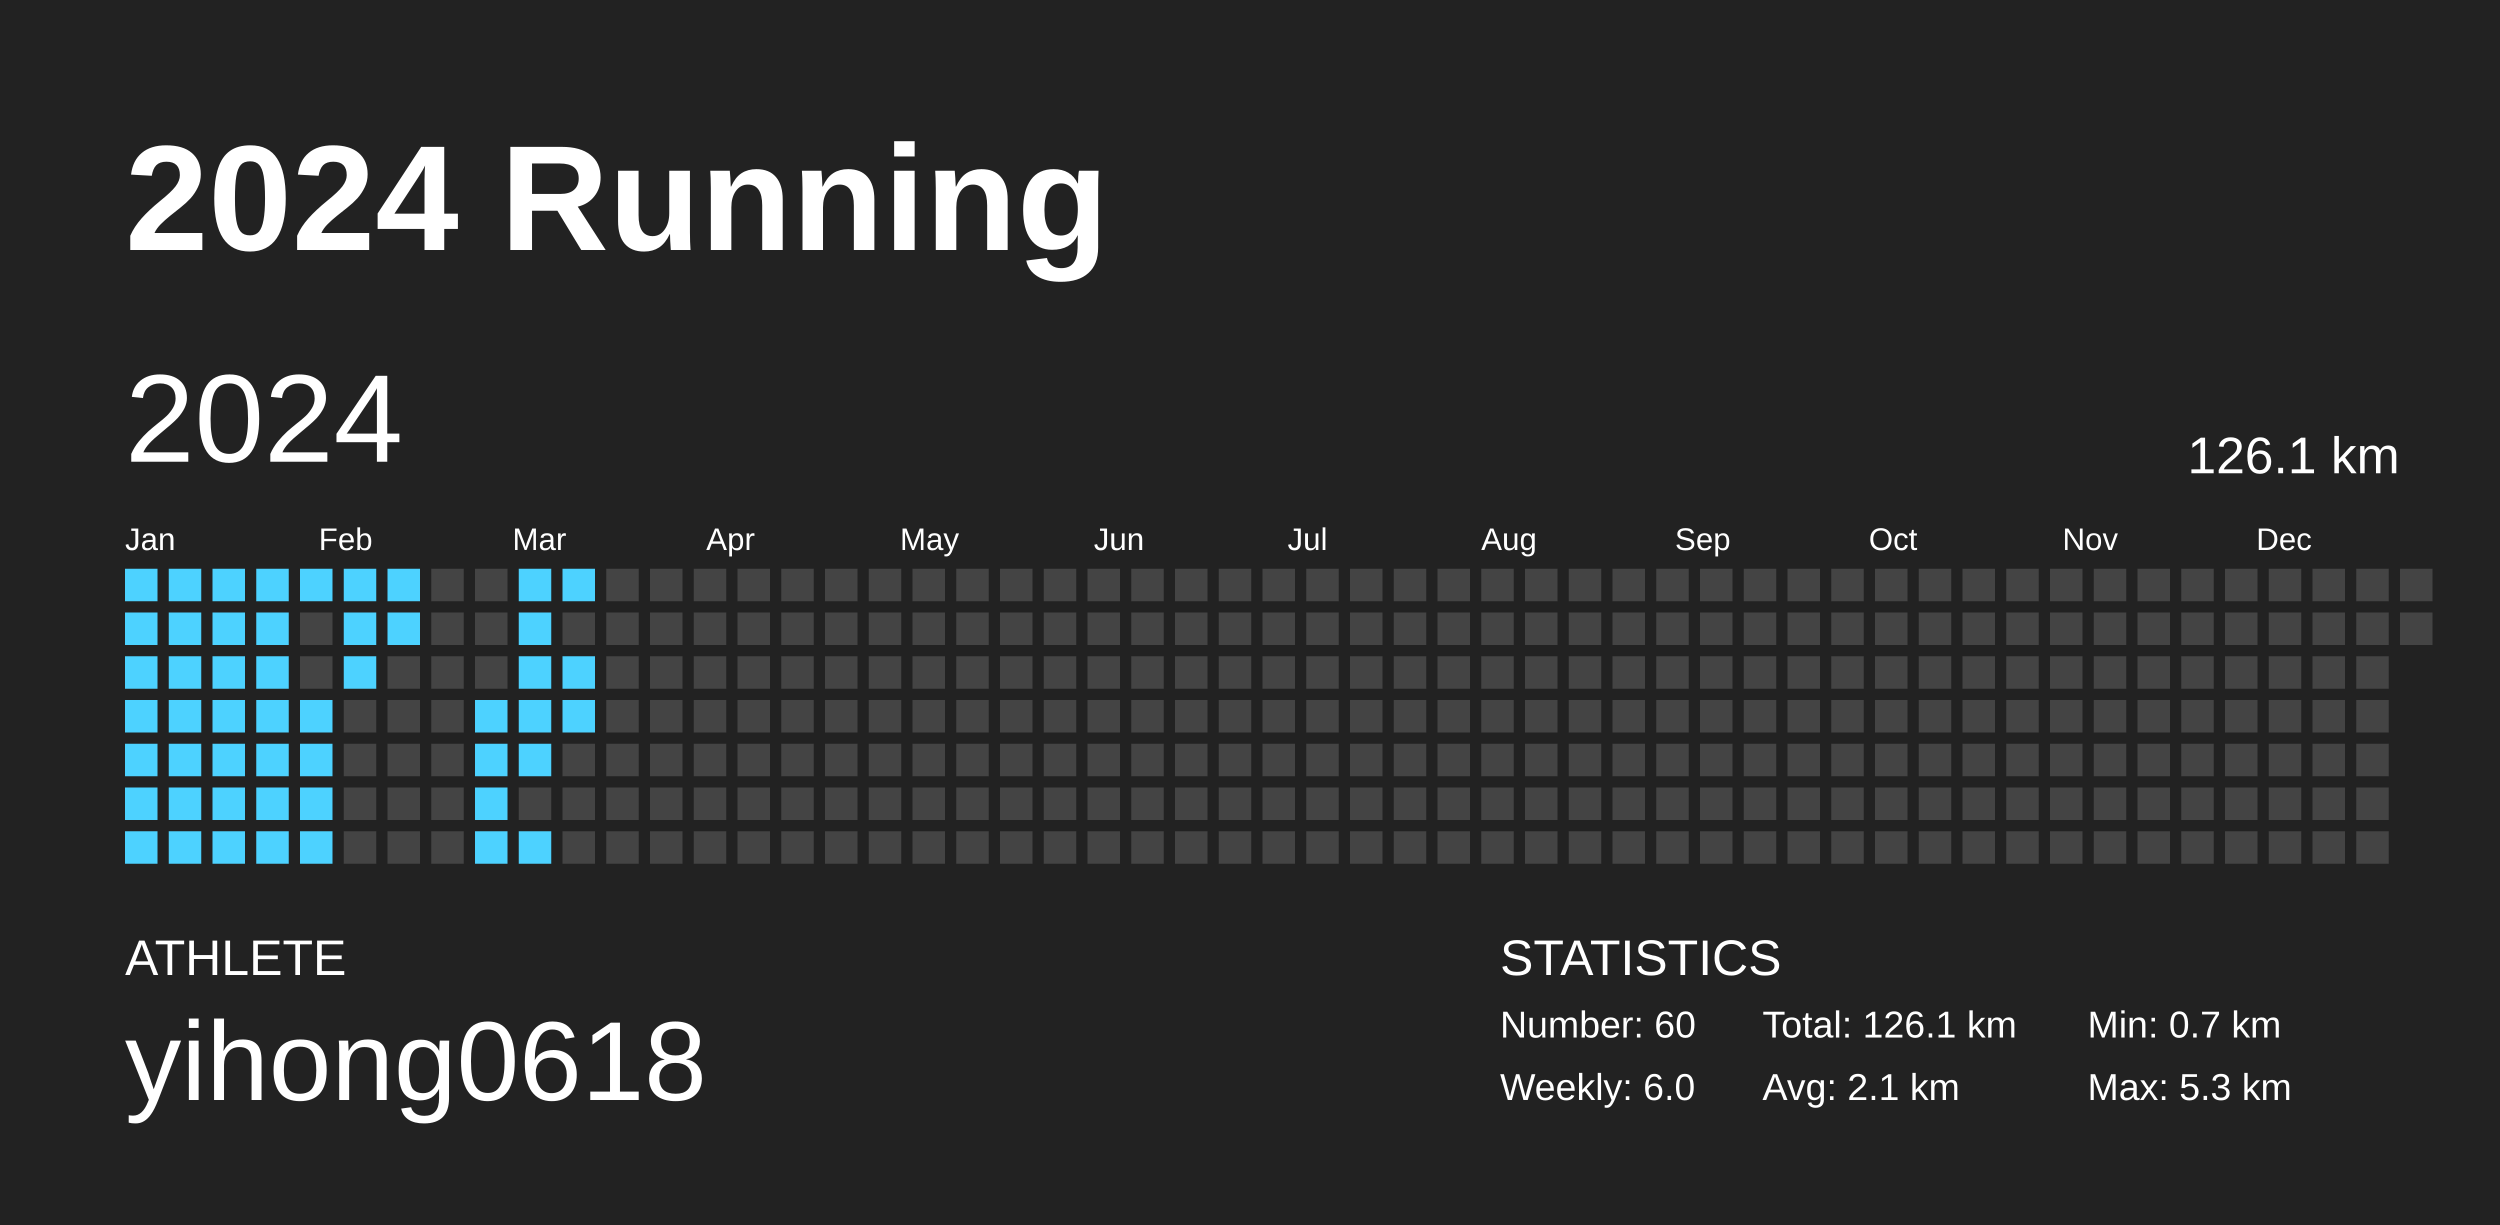
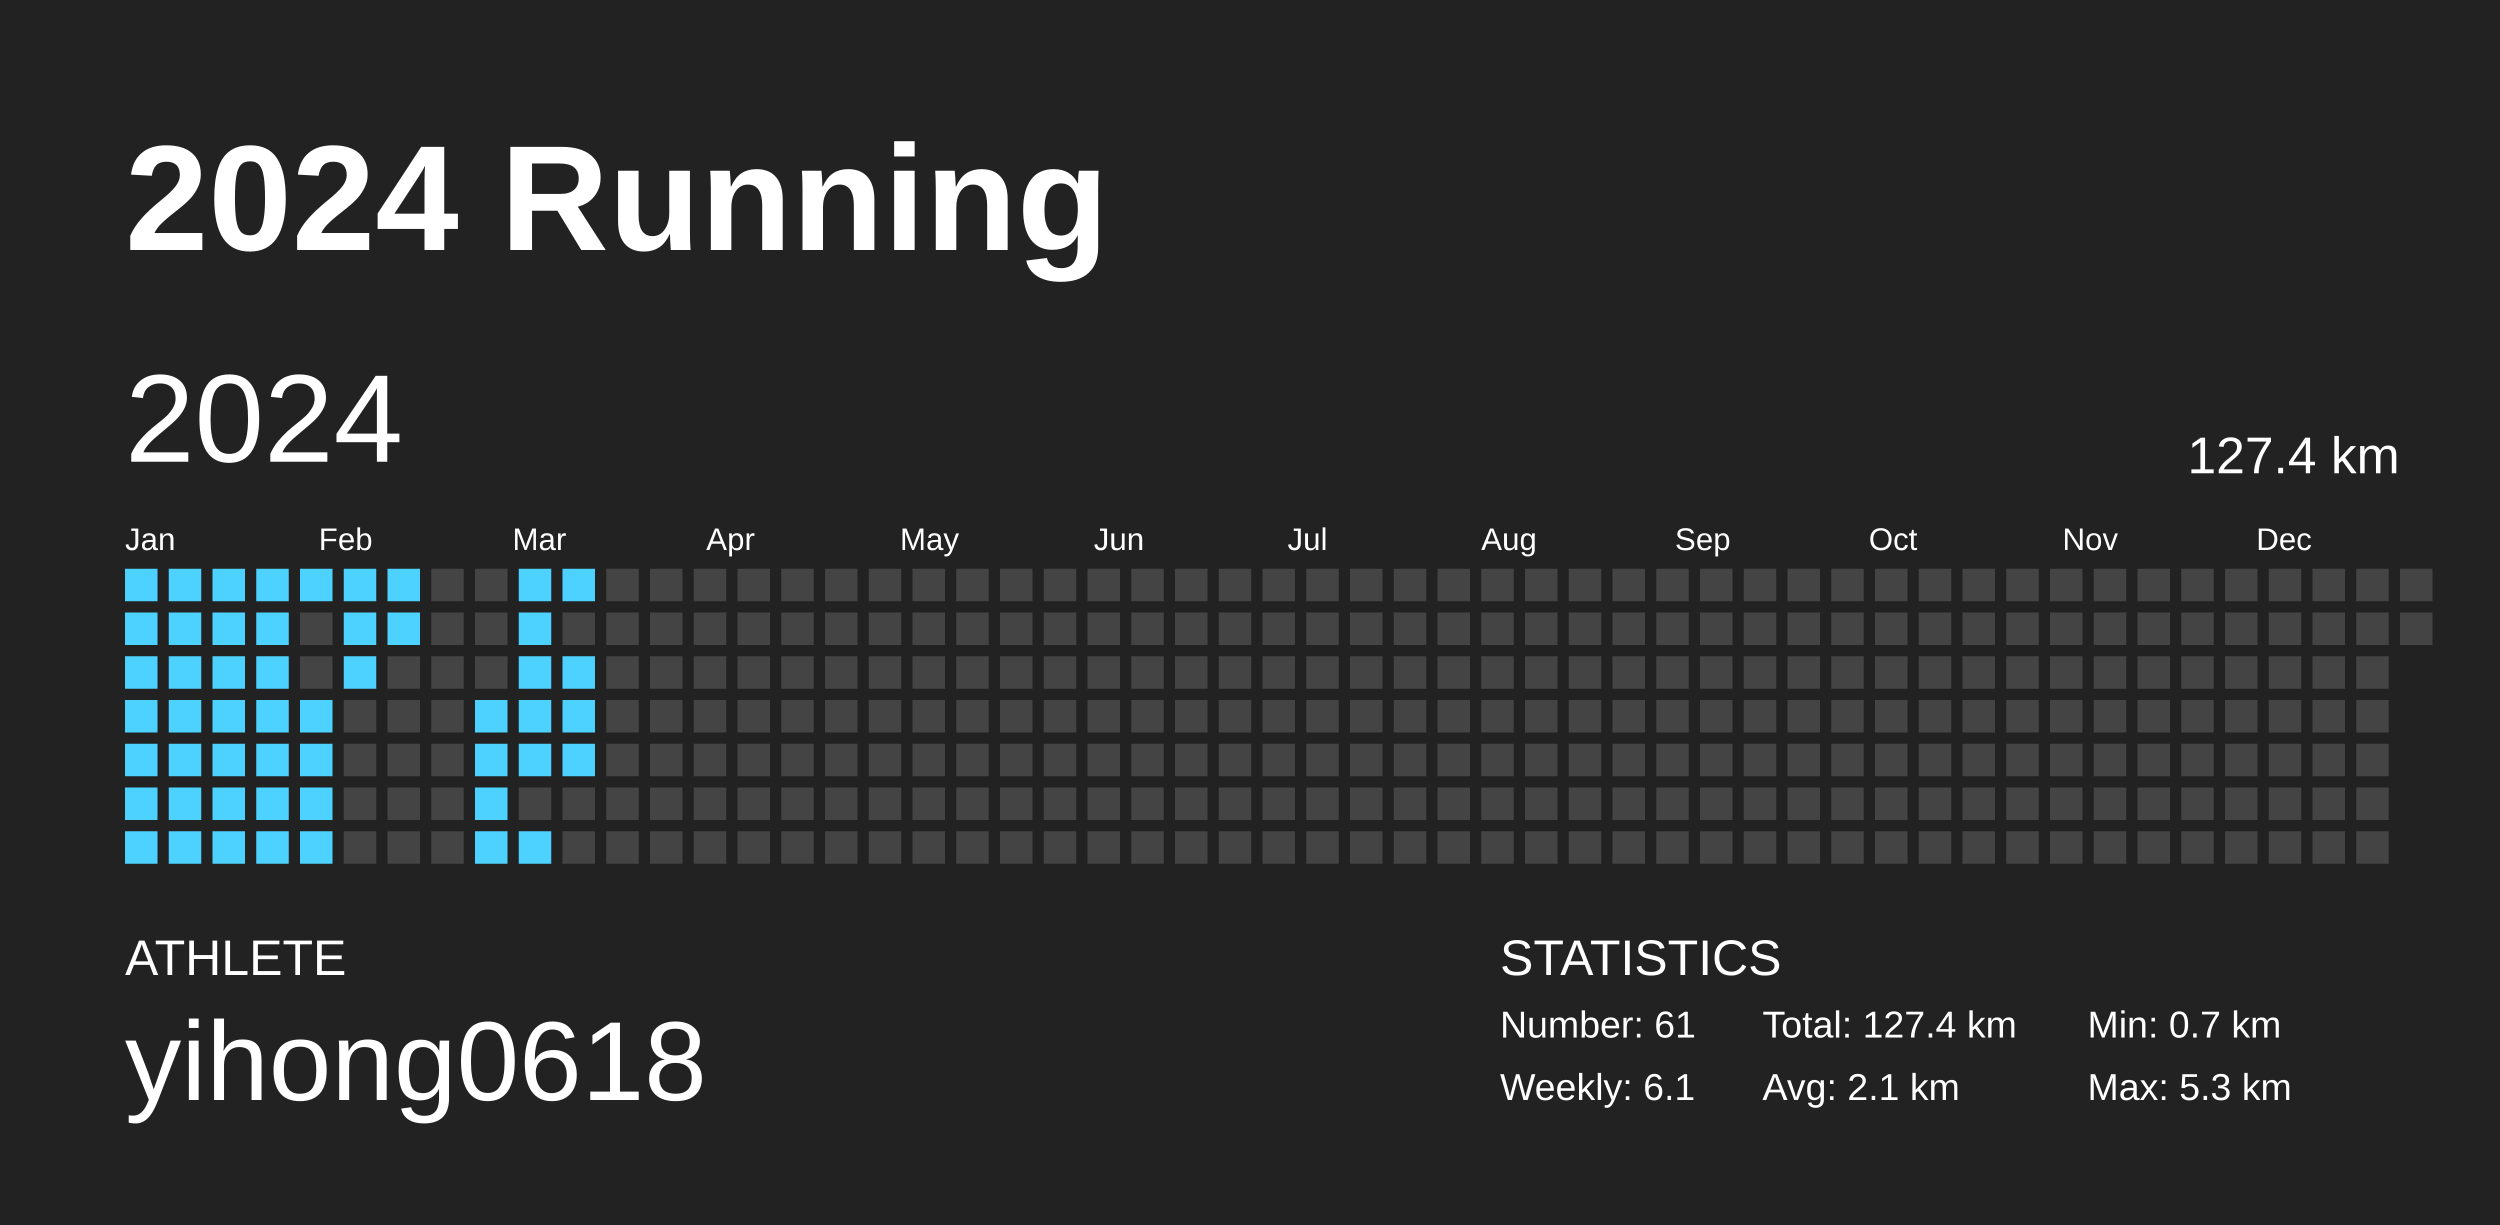
<svg xmlns="http://www.w3.org/2000/svg" baseProfile="full" height="98mm" version="1.1" viewBox="0,0,200,98" width="200mm">
  <defs />
  <rect fill="#222222" height="98" width="200" x="0" y="0" />
  <text fill="#FFFFFF" style="font-size:12px; font-family:Arial; font-weight:bold;" x="10" y="20">2024 Running</text>
  <text fill="#FFFFFF" style="font-size:4px; font-family:Arial" x="10" y="78">ATHLETE</text>
  <text fill="#FFFFFF" style="font-size:9px; font-family:Arial" x="10" y="88">yihong0618</text>
  <text fill="#FFFFFF" style="font-size:4px; font-family:Arial" x="120" y="78">STATISTICS</text>
-   <text fill="#FFFFFF" style="font-size:3px; font-family:Arial" x="120" y="83">Number: 60</text>
-   <text fill="#FFFFFF" style="font-size:3px; font-family:Arial" x="120" y="88">Weekly: 6.0</text>
-   <text fill="#FFFFFF" style="font-size:3px; font-family:Arial" x="141" y="83">Total: 126.1 km</text>
+   <text fill="#FFFFFF" style="font-size:3px; font-family:Arial" x="120" y="83">Number: 61</text>
+   <text fill="#FFFFFF" style="font-size:3px; font-family:Arial" x="120" y="88">Weekly: 6.1</text>
+   <text fill="#FFFFFF" style="font-size:3px; font-family:Arial" x="141" y="83">Total: 127.4 km</text>
  <text fill="#FFFFFF" style="font-size:3px; font-family:Arial" x="141" y="88">Avg: 2.1 km</text>
  <text fill="#FFFFFF" style="font-size:3px; font-family:Arial" x="167" y="83">Min: 0.7 km</text>
  <text fill="#FFFFFF" style="font-size:3px; font-family:Arial" x="167" y="88">Max: 5.3 km</text>
  <text dominant-baseline="hanging" fill="#FFFFFF" style="font-size:10.0px; font-family:Arial;" x="10" y="30">2024</text>
-   <text dominant-baseline="hanging" fill="#FFFFFF" style="font-size:4.125px; font-family:Arial;" x="175" y="35">126.1 km</text>
+   <text dominant-baseline="hanging" fill="#FFFFFF" style="font-size:4.125px; font-family:Arial;" x="175" y="35">127.4 km</text>
  <text fill="#FFFFFF" style="font-size:2.5px; font-family:Arial" x="10.0" y="44">Jan</text>
  <text fill="#FFFFFF" style="font-size:2.5px; font-family:Arial" x="25.5" y="44">Feb</text>
  <text fill="#FFFFFF" style="font-size:2.5px; font-family:Arial" x="41.0" y="44">Mar</text>
  <text fill="#FFFFFF" style="font-size:2.5px; font-family:Arial" x="56.5" y="44">Apr</text>
  <text fill="#FFFFFF" style="font-size:2.5px; font-family:Arial" x="72.0" y="44">May</text>
  <text fill="#FFFFFF" style="font-size:2.5px; font-family:Arial" x="87.5" y="44">Jun</text>
  <text fill="#FFFFFF" style="font-size:2.5px; font-family:Arial" x="103.0" y="44">Jul</text>
  <text fill="#FFFFFF" style="font-size:2.5px; font-family:Arial" x="118.5" y="44">Aug</text>
  <text fill="#FFFFFF" style="font-size:2.5px; font-family:Arial" x="134.0" y="44">Sep</text>
  <text fill="#FFFFFF" style="font-size:2.5px; font-family:Arial" x="149.5" y="44">Oct</text>
  <text fill="#FFFFFF" style="font-size:2.5px; font-family:Arial" x="165.0" y="44">Nov</text>
  <text fill="#FFFFFF" style="font-size:2.5px; font-family:Arial" x="180.5" y="44">Dec</text>
  <rect fill="#4dd2ff" height="2.6" width="2.6" x="10.0" y="45.5" />
  <rect fill="#4dd2ff" height="2.6" width="2.6" x="10.0" y="49.0" />
  <rect fill="#4dd2ff" height="2.6" width="2.6" x="10.0" y="52.5" />
  <rect fill="#4dd2ff" height="2.6" width="2.6" x="10.0" y="56.0" />
  <rect fill="#4dd2ff" height="2.6" width="2.6" x="10.0" y="59.5" />
  <rect fill="#4dd2ff" height="2.6" width="2.6" x="10.0" y="63.0" />
  <rect fill="#4dd2ff" height="2.6" width="2.6" x="10.0" y="66.5" />
  <rect fill="#4dd2ff" height="2.6" width="2.6" x="13.5" y="45.5" />
  <rect fill="#4dd2ff" height="2.6" width="2.6" x="13.5" y="49.0" />
  <rect fill="#4dd2ff" height="2.6" width="2.6" x="13.5" y="52.5" />
  <rect fill="#4dd2ff" height="2.6" width="2.6" x="13.5" y="56.0" />
  <rect fill="#4dd2ff" height="2.6" width="2.6" x="13.5" y="59.5" />
  <rect fill="#4dd2ff" height="2.6" width="2.6" x="13.5" y="63.0" />
  <rect fill="#4dd2ff" height="2.6" width="2.6" x="13.5" y="66.5" />
  <rect fill="#4dd2ff" height="2.6" width="2.6" x="17.0" y="45.5" />
  <rect fill="#4dd2ff" height="2.6" width="2.6" x="17.0" y="49.0" />
  <rect fill="#4dd2ff" height="2.6" width="2.6" x="17.0" y="52.5" />
  <rect fill="#4dd2ff" height="2.6" width="2.6" x="17.0" y="56.0" />
  <rect fill="#4dd2ff" height="2.6" width="2.6" x="17.0" y="59.5" />
  <rect fill="#4dd2ff" height="2.6" width="2.6" x="17.0" y="63.0" />
  <rect fill="#4dd2ff" height="2.6" width="2.6" x="17.0" y="66.5" />
  <rect fill="#4dd2ff" height="2.6" width="2.6" x="20.5" y="45.5" />
  <rect fill="#4dd2ff" height="2.6" width="2.6" x="20.5" y="49.0" />
  <rect fill="#4dd2ff" height="2.6" width="2.6" x="20.5" y="52.5" />
  <rect fill="#4dd2ff" height="2.6" width="2.6" x="20.5" y="56.0" />
  <rect fill="#4dd2ff" height="2.6" width="2.6" x="20.5" y="59.5" />
  <rect fill="#4dd2ff" height="2.6" width="2.6" x="20.5" y="63.0" />
  <rect fill="#4dd2ff" height="2.6" width="2.6" x="20.5" y="66.5" />
  <rect fill="#4dd2ff" height="2.6" width="2.6" x="24.0" y="45.5" />
  <rect fill="#444444" height="2.6" width="2.6" x="24.0" y="49.0" />
  <rect fill="#444444" height="2.6" width="2.6" x="24.0" y="52.5" />
  <rect fill="#4dd2ff" height="2.6" width="2.6" x="24.0" y="56.0" />
  <rect fill="#4dd2ff" height="2.6" width="2.6" x="24.0" y="59.5" />
  <rect fill="#4dd2ff" height="2.6" width="2.6" x="24.0" y="63.0" />
  <rect fill="#4dd2ff" height="2.6" width="2.6" x="24.0" y="66.5" />
  <rect fill="#4dd2ff" height="2.6" width="2.6" x="27.5" y="45.5" />
  <rect fill="#4dd2ff" height="2.6" width="2.6" x="27.5" y="49.0" />
  <rect fill="#4dd2ff" height="2.6" width="2.6" x="27.5" y="52.5" />
  <rect fill="#444444" height="2.6" width="2.6" x="27.5" y="56.0" />
  <rect fill="#444444" height="2.6" width="2.6" x="27.5" y="59.5" />
  <rect fill="#444444" height="2.6" width="2.6" x="27.5" y="63.0" />
  <rect fill="#444444" height="2.6" width="2.6" x="27.5" y="66.5" />
  <rect fill="#4dd2ff" height="2.6" width="2.6" x="31.0" y="45.5" />
  <rect fill="#4dd2ff" height="2.6" width="2.6" x="31.0" y="49.0" />
  <rect fill="#444444" height="2.6" width="2.6" x="31.0" y="52.5" />
  <rect fill="#444444" height="2.6" width="2.6" x="31.0" y="56.0" />
  <rect fill="#444444" height="2.6" width="2.6" x="31.0" y="59.5" />
  <rect fill="#444444" height="2.6" width="2.6" x="31.0" y="63.0" />
  <rect fill="#444444" height="2.6" width="2.6" x="31.0" y="66.5" />
  <rect fill="#444444" height="2.6" width="2.6" x="34.5" y="45.5" />
  <rect fill="#444444" height="2.6" width="2.6" x="34.5" y="49.0" />
  <rect fill="#444444" height="2.6" width="2.6" x="34.5" y="52.5" />
  <rect fill="#444444" height="2.6" width="2.6" x="34.5" y="56.0" />
  <rect fill="#444444" height="2.6" width="2.6" x="34.5" y="59.5" />
  <rect fill="#444444" height="2.6" width="2.6" x="34.5" y="63.0" />
  <rect fill="#444444" height="2.6" width="2.6" x="34.5" y="66.5" />
  <rect fill="#444444" height="2.6" width="2.6" x="38.0" y="45.5" />
  <rect fill="#444444" height="2.6" width="2.6" x="38.0" y="49.0" />
  <rect fill="#444444" height="2.6" width="2.6" x="38.0" y="52.5" />
  <rect fill="#4dd2ff" height="2.6" width="2.6" x="38.0" y="56.0" />
  <rect fill="#4dd2ff" height="2.6" width="2.6" x="38.0" y="59.5" />
  <rect fill="#4dd2ff" height="2.6" width="2.6" x="38.0" y="63.0" />
  <rect fill="#4dd2ff" height="2.6" width="2.6" x="38.0" y="66.5" />
  <rect fill="#4dd2ff" height="2.6" width="2.6" x="41.5" y="45.5" />
  <rect fill="#4dd2ff" height="2.6" width="2.6" x="41.5" y="49.0" />
  <rect fill="#4dd2ff" height="2.6" width="2.6" x="41.5" y="52.5" />
  <rect fill="#4dd2ff" height="2.6" width="2.6" x="41.5" y="56.0" />
  <rect fill="#4dd2ff" height="2.6" width="2.6" x="41.5" y="59.5" />
  <rect fill="#444444" height="2.6" width="2.6" x="41.5" y="63.0" />
  <rect fill="#4dd2ff" height="2.6" width="2.6" x="41.5" y="66.5" />
  <rect fill="#4dd2ff" height="2.6" width="2.6" x="45.0" y="45.5" />
  <rect fill="#444444" height="2.6" width="2.6" x="45.0" y="49.0" />
  <rect fill="#4dd2ff" height="2.6" width="2.6" x="45.0" y="52.5" />
  <rect fill="#4dd2ff" height="2.6" width="2.6" x="45.0" y="56.0" />
-   <rect fill="#444444" height="2.6" width="2.6" x="45.0" y="59.5" />
+   <rect fill="#4dd2ff" height="2.6" width="2.6" x="45.0" y="59.5" />
  <rect fill="#444444" height="2.6" width="2.6" x="45.0" y="63.0" />
  <rect fill="#444444" height="2.6" width="2.6" x="45.0" y="66.5" />
  <rect fill="#444444" height="2.6" width="2.6" x="48.5" y="45.5" />
  <rect fill="#444444" height="2.6" width="2.6" x="48.5" y="49.0" />
  <rect fill="#444444" height="2.6" width="2.6" x="48.5" y="52.5" />
  <rect fill="#444444" height="2.6" width="2.6" x="48.5" y="56.0" />
  <rect fill="#444444" height="2.6" width="2.6" x="48.5" y="59.5" />
  <rect fill="#444444" height="2.6" width="2.6" x="48.5" y="63.0" />
  <rect fill="#444444" height="2.6" width="2.6" x="48.5" y="66.5" />
  <rect fill="#444444" height="2.6" width="2.6" x="52.0" y="45.5" />
  <rect fill="#444444" height="2.6" width="2.6" x="52.0" y="49.0" />
  <rect fill="#444444" height="2.6" width="2.6" x="52.0" y="52.5" />
  <rect fill="#444444" height="2.6" width="2.6" x="52.0" y="56.0" />
  <rect fill="#444444" height="2.6" width="2.6" x="52.0" y="59.5" />
  <rect fill="#444444" height="2.6" width="2.6" x="52.0" y="63.0" />
  <rect fill="#444444" height="2.6" width="2.6" x="52.0" y="66.5" />
  <rect fill="#444444" height="2.6" width="2.6" x="55.5" y="45.5" />
  <rect fill="#444444" height="2.6" width="2.6" x="55.5" y="49.0" />
  <rect fill="#444444" height="2.6" width="2.6" x="55.5" y="52.5" />
  <rect fill="#444444" height="2.6" width="2.6" x="55.5" y="56.0" />
  <rect fill="#444444" height="2.6" width="2.6" x="55.5" y="59.5" />
  <rect fill="#444444" height="2.6" width="2.6" x="55.5" y="63.0" />
  <rect fill="#444444" height="2.6" width="2.6" x="55.5" y="66.5" />
  <rect fill="#444444" height="2.6" width="2.6" x="59.0" y="45.5" />
  <rect fill="#444444" height="2.6" width="2.6" x="59.0" y="49.0" />
  <rect fill="#444444" height="2.6" width="2.6" x="59.0" y="52.5" />
  <rect fill="#444444" height="2.6" width="2.6" x="59.0" y="56.0" />
  <rect fill="#444444" height="2.6" width="2.6" x="59.0" y="59.5" />
  <rect fill="#444444" height="2.6" width="2.6" x="59.0" y="63.0" />
  <rect fill="#444444" height="2.6" width="2.6" x="59.0" y="66.5" />
  <rect fill="#444444" height="2.6" width="2.6" x="62.5" y="45.5" />
  <rect fill="#444444" height="2.6" width="2.6" x="62.5" y="49.0" />
  <rect fill="#444444" height="2.6" width="2.6" x="62.5" y="52.5" />
  <rect fill="#444444" height="2.6" width="2.6" x="62.5" y="56.0" />
  <rect fill="#444444" height="2.6" width="2.6" x="62.5" y="59.5" />
  <rect fill="#444444" height="2.6" width="2.6" x="62.5" y="63.0" />
  <rect fill="#444444" height="2.6" width="2.6" x="62.5" y="66.5" />
  <rect fill="#444444" height="2.6" width="2.6" x="66.0" y="45.5" />
  <rect fill="#444444" height="2.6" width="2.6" x="66.0" y="49.0" />
  <rect fill="#444444" height="2.6" width="2.6" x="66.0" y="52.5" />
  <rect fill="#444444" height="2.6" width="2.6" x="66.0" y="56.0" />
  <rect fill="#444444" height="2.6" width="2.6" x="66.0" y="59.5" />
  <rect fill="#444444" height="2.6" width="2.6" x="66.0" y="63.0" />
  <rect fill="#444444" height="2.6" width="2.6" x="66.0" y="66.5" />
  <rect fill="#444444" height="2.6" width="2.6" x="69.5" y="45.5" />
  <rect fill="#444444" height="2.6" width="2.6" x="69.5" y="49.0" />
  <rect fill="#444444" height="2.6" width="2.6" x="69.5" y="52.5" />
  <rect fill="#444444" height="2.6" width="2.6" x="69.5" y="56.0" />
  <rect fill="#444444" height="2.6" width="2.6" x="69.5" y="59.5" />
  <rect fill="#444444" height="2.6" width="2.6" x="69.5" y="63.0" />
  <rect fill="#444444" height="2.6" width="2.6" x="69.5" y="66.5" />
  <rect fill="#444444" height="2.6" width="2.6" x="73.0" y="45.5" />
  <rect fill="#444444" height="2.6" width="2.6" x="73.0" y="49.0" />
  <rect fill="#444444" height="2.6" width="2.6" x="73.0" y="52.5" />
  <rect fill="#444444" height="2.6" width="2.6" x="73.0" y="56.0" />
  <rect fill="#444444" height="2.6" width="2.6" x="73.0" y="59.5" />
  <rect fill="#444444" height="2.6" width="2.6" x="73.0" y="63.0" />
  <rect fill="#444444" height="2.6" width="2.6" x="73.0" y="66.5" />
  <rect fill="#444444" height="2.6" width="2.6" x="76.5" y="45.5" />
  <rect fill="#444444" height="2.6" width="2.6" x="76.5" y="49.0" />
  <rect fill="#444444" height="2.6" width="2.6" x="76.5" y="52.5" />
  <rect fill="#444444" height="2.6" width="2.6" x="76.5" y="56.0" />
  <rect fill="#444444" height="2.6" width="2.6" x="76.5" y="59.5" />
  <rect fill="#444444" height="2.6" width="2.6" x="76.5" y="63.0" />
  <rect fill="#444444" height="2.6" width="2.6" x="76.5" y="66.5" />
  <rect fill="#444444" height="2.6" width="2.6" x="80.0" y="45.5" />
  <rect fill="#444444" height="2.6" width="2.6" x="80.0" y="49.0" />
  <rect fill="#444444" height="2.6" width="2.6" x="80.0" y="52.5" />
  <rect fill="#444444" height="2.6" width="2.6" x="80.0" y="56.0" />
  <rect fill="#444444" height="2.6" width="2.6" x="80.0" y="59.5" />
  <rect fill="#444444" height="2.6" width="2.6" x="80.0" y="63.0" />
  <rect fill="#444444" height="2.6" width="2.6" x="80.0" y="66.5" />
  <rect fill="#444444" height="2.6" width="2.6" x="83.5" y="45.5" />
  <rect fill="#444444" height="2.6" width="2.6" x="83.5" y="49.0" />
  <rect fill="#444444" height="2.6" width="2.6" x="83.5" y="52.5" />
  <rect fill="#444444" height="2.6" width="2.6" x="83.5" y="56.0" />
  <rect fill="#444444" height="2.6" width="2.6" x="83.5" y="59.5" />
  <rect fill="#444444" height="2.6" width="2.6" x="83.5" y="63.0" />
  <rect fill="#444444" height="2.6" width="2.6" x="83.5" y="66.5" />
  <rect fill="#444444" height="2.6" width="2.6" x="87.0" y="45.5" />
  <rect fill="#444444" height="2.6" width="2.6" x="87.0" y="49.0" />
  <rect fill="#444444" height="2.6" width="2.6" x="87.0" y="52.5" />
  <rect fill="#444444" height="2.6" width="2.6" x="87.0" y="56.0" />
  <rect fill="#444444" height="2.6" width="2.6" x="87.0" y="59.5" />
  <rect fill="#444444" height="2.6" width="2.6" x="87.0" y="63.0" />
  <rect fill="#444444" height="2.6" width="2.6" x="87.0" y="66.5" />
  <rect fill="#444444" height="2.6" width="2.6" x="90.5" y="45.5" />
  <rect fill="#444444" height="2.6" width="2.6" x="90.5" y="49.0" />
  <rect fill="#444444" height="2.6" width="2.6" x="90.5" y="52.5" />
  <rect fill="#444444" height="2.6" width="2.6" x="90.5" y="56.0" />
  <rect fill="#444444" height="2.6" width="2.6" x="90.5" y="59.5" />
  <rect fill="#444444" height="2.6" width="2.6" x="90.5" y="63.0" />
  <rect fill="#444444" height="2.6" width="2.6" x="90.5" y="66.5" />
  <rect fill="#444444" height="2.6" width="2.6" x="94.0" y="45.5" />
  <rect fill="#444444" height="2.6" width="2.6" x="94.0" y="49.0" />
  <rect fill="#444444" height="2.6" width="2.6" x="94.0" y="52.5" />
  <rect fill="#444444" height="2.6" width="2.6" x="94.0" y="56.0" />
  <rect fill="#444444" height="2.6" width="2.6" x="94.0" y="59.5" />
  <rect fill="#444444" height="2.6" width="2.6" x="94.0" y="63.0" />
  <rect fill="#444444" height="2.6" width="2.6" x="94.0" y="66.5" />
  <rect fill="#444444" height="2.6" width="2.6" x="97.5" y="45.5" />
  <rect fill="#444444" height="2.6" width="2.6" x="97.5" y="49.0" />
  <rect fill="#444444" height="2.6" width="2.6" x="97.5" y="52.5" />
  <rect fill="#444444" height="2.6" width="2.6" x="97.5" y="56.0" />
  <rect fill="#444444" height="2.6" width="2.6" x="97.5" y="59.5" />
  <rect fill="#444444" height="2.6" width="2.6" x="97.5" y="63.0" />
  <rect fill="#444444" height="2.6" width="2.6" x="97.5" y="66.5" />
  <rect fill="#444444" height="2.6" width="2.6" x="101.0" y="45.5" />
  <rect fill="#444444" height="2.6" width="2.6" x="101.0" y="49.0" />
  <rect fill="#444444" height="2.6" width="2.6" x="101.0" y="52.5" />
  <rect fill="#444444" height="2.6" width="2.6" x="101.0" y="56.0" />
  <rect fill="#444444" height="2.6" width="2.6" x="101.0" y="59.5" />
  <rect fill="#444444" height="2.6" width="2.6" x="101.0" y="63.0" />
  <rect fill="#444444" height="2.6" width="2.6" x="101.0" y="66.5" />
  <rect fill="#444444" height="2.6" width="2.6" x="104.5" y="45.5" />
  <rect fill="#444444" height="2.6" width="2.6" x="104.5" y="49.0" />
  <rect fill="#444444" height="2.6" width="2.6" x="104.5" y="52.5" />
  <rect fill="#444444" height="2.6" width="2.6" x="104.5" y="56.0" />
  <rect fill="#444444" height="2.6" width="2.6" x="104.5" y="59.5" />
  <rect fill="#444444" height="2.6" width="2.6" x="104.5" y="63.0" />
  <rect fill="#444444" height="2.6" width="2.6" x="104.5" y="66.5" />
  <rect fill="#444444" height="2.6" width="2.6" x="108.0" y="45.5" />
  <rect fill="#444444" height="2.6" width="2.6" x="108.0" y="49.0" />
  <rect fill="#444444" height="2.6" width="2.6" x="108.0" y="52.5" />
  <rect fill="#444444" height="2.6" width="2.6" x="108.0" y="56.0" />
  <rect fill="#444444" height="2.6" width="2.6" x="108.0" y="59.5" />
  <rect fill="#444444" height="2.6" width="2.6" x="108.0" y="63.0" />
  <rect fill="#444444" height="2.6" width="2.6" x="108.0" y="66.5" />
  <rect fill="#444444" height="2.6" width="2.6" x="111.5" y="45.5" />
  <rect fill="#444444" height="2.6" width="2.6" x="111.5" y="49.0" />
  <rect fill="#444444" height="2.6" width="2.6" x="111.5" y="52.5" />
  <rect fill="#444444" height="2.6" width="2.6" x="111.5" y="56.0" />
  <rect fill="#444444" height="2.6" width="2.6" x="111.5" y="59.5" />
  <rect fill="#444444" height="2.6" width="2.6" x="111.5" y="63.0" />
  <rect fill="#444444" height="2.6" width="2.6" x="111.5" y="66.5" />
  <rect fill="#444444" height="2.6" width="2.6" x="115.0" y="45.5" />
  <rect fill="#444444" height="2.6" width="2.6" x="115.0" y="49.0" />
  <rect fill="#444444" height="2.6" width="2.6" x="115.0" y="52.5" />
  <rect fill="#444444" height="2.6" width="2.6" x="115.0" y="56.0" />
  <rect fill="#444444" height="2.6" width="2.6" x="115.0" y="59.5" />
  <rect fill="#444444" height="2.6" width="2.6" x="115.0" y="63.0" />
  <rect fill="#444444" height="2.6" width="2.6" x="115.0" y="66.5" />
  <rect fill="#444444" height="2.6" width="2.6" x="118.5" y="45.5" />
  <rect fill="#444444" height="2.6" width="2.6" x="118.5" y="49.0" />
  <rect fill="#444444" height="2.6" width="2.6" x="118.5" y="52.5" />
  <rect fill="#444444" height="2.6" width="2.6" x="118.5" y="56.0" />
  <rect fill="#444444" height="2.6" width="2.6" x="118.5" y="59.5" />
  <rect fill="#444444" height="2.6" width="2.6" x="118.5" y="63.0" />
  <rect fill="#444444" height="2.6" width="2.6" x="118.5" y="66.5" />
  <rect fill="#444444" height="2.6" width="2.6" x="122.0" y="45.5" />
  <rect fill="#444444" height="2.6" width="2.6" x="122.0" y="49.0" />
  <rect fill="#444444" height="2.6" width="2.6" x="122.0" y="52.5" />
  <rect fill="#444444" height="2.6" width="2.6" x="122.0" y="56.0" />
  <rect fill="#444444" height="2.6" width="2.6" x="122.0" y="59.5" />
  <rect fill="#444444" height="2.6" width="2.6" x="122.0" y="63.0" />
  <rect fill="#444444" height="2.6" width="2.6" x="122.0" y="66.5" />
  <rect fill="#444444" height="2.6" width="2.6" x="125.5" y="45.5" />
  <rect fill="#444444" height="2.6" width="2.6" x="125.5" y="49.0" />
  <rect fill="#444444" height="2.6" width="2.6" x="125.5" y="52.5" />
  <rect fill="#444444" height="2.6" width="2.6" x="125.5" y="56.0" />
  <rect fill="#444444" height="2.6" width="2.6" x="125.5" y="59.5" />
  <rect fill="#444444" height="2.6" width="2.6" x="125.5" y="63.0" />
  <rect fill="#444444" height="2.6" width="2.6" x="125.5" y="66.5" />
  <rect fill="#444444" height="2.6" width="2.6" x="129.0" y="45.5" />
  <rect fill="#444444" height="2.6" width="2.6" x="129.0" y="49.0" />
  <rect fill="#444444" height="2.6" width="2.6" x="129.0" y="52.5" />
  <rect fill="#444444" height="2.6" width="2.6" x="129.0" y="56.0" />
  <rect fill="#444444" height="2.6" width="2.6" x="129.0" y="59.5" />
  <rect fill="#444444" height="2.6" width="2.6" x="129.0" y="63.0" />
  <rect fill="#444444" height="2.6" width="2.6" x="129.0" y="66.5" />
  <rect fill="#444444" height="2.6" width="2.6" x="132.5" y="45.5" />
  <rect fill="#444444" height="2.6" width="2.6" x="132.5" y="49.0" />
  <rect fill="#444444" height="2.6" width="2.6" x="132.5" y="52.5" />
  <rect fill="#444444" height="2.6" width="2.6" x="132.5" y="56.0" />
  <rect fill="#444444" height="2.6" width="2.6" x="132.5" y="59.5" />
  <rect fill="#444444" height="2.6" width="2.6" x="132.5" y="63.0" />
  <rect fill="#444444" height="2.6" width="2.6" x="132.5" y="66.5" />
  <rect fill="#444444" height="2.6" width="2.6" x="136.0" y="45.5" />
  <rect fill="#444444" height="2.6" width="2.6" x="136.0" y="49.0" />
  <rect fill="#444444" height="2.6" width="2.6" x="136.0" y="52.5" />
  <rect fill="#444444" height="2.6" width="2.6" x="136.0" y="56.0" />
  <rect fill="#444444" height="2.6" width="2.6" x="136.0" y="59.5" />
  <rect fill="#444444" height="2.6" width="2.6" x="136.0" y="63.0" />
  <rect fill="#444444" height="2.6" width="2.6" x="136.0" y="66.5" />
  <rect fill="#444444" height="2.6" width="2.6" x="139.5" y="45.5" />
  <rect fill="#444444" height="2.6" width="2.6" x="139.5" y="49.0" />
  <rect fill="#444444" height="2.6" width="2.6" x="139.5" y="52.5" />
  <rect fill="#444444" height="2.6" width="2.6" x="139.5" y="56.0" />
  <rect fill="#444444" height="2.6" width="2.6" x="139.5" y="59.5" />
  <rect fill="#444444" height="2.6" width="2.6" x="139.5" y="63.0" />
  <rect fill="#444444" height="2.6" width="2.6" x="139.5" y="66.5" />
  <rect fill="#444444" height="2.6" width="2.6" x="143.0" y="45.5" />
  <rect fill="#444444" height="2.6" width="2.6" x="143.0" y="49.0" />
  <rect fill="#444444" height="2.6" width="2.6" x="143.0" y="52.5" />
  <rect fill="#444444" height="2.6" width="2.6" x="143.0" y="56.0" />
  <rect fill="#444444" height="2.6" width="2.6" x="143.0" y="59.5" />
  <rect fill="#444444" height="2.6" width="2.6" x="143.0" y="63.0" />
  <rect fill="#444444" height="2.6" width="2.6" x="143.0" y="66.5" />
  <rect fill="#444444" height="2.6" width="2.6" x="146.5" y="45.5" />
  <rect fill="#444444" height="2.6" width="2.6" x="146.5" y="49.0" />
  <rect fill="#444444" height="2.6" width="2.6" x="146.5" y="52.5" />
  <rect fill="#444444" height="2.6" width="2.6" x="146.5" y="56.0" />
  <rect fill="#444444" height="2.6" width="2.6" x="146.5" y="59.5" />
  <rect fill="#444444" height="2.6" width="2.6" x="146.5" y="63.0" />
  <rect fill="#444444" height="2.6" width="2.6" x="146.5" y="66.5" />
  <rect fill="#444444" height="2.6" width="2.6" x="150.0" y="45.5" />
  <rect fill="#444444" height="2.6" width="2.6" x="150.0" y="49.0" />
  <rect fill="#444444" height="2.6" width="2.6" x="150.0" y="52.5" />
  <rect fill="#444444" height="2.6" width="2.6" x="150.0" y="56.0" />
  <rect fill="#444444" height="2.6" width="2.6" x="150.0" y="59.5" />
  <rect fill="#444444" height="2.6" width="2.6" x="150.0" y="63.0" />
  <rect fill="#444444" height="2.6" width="2.6" x="150.0" y="66.5" />
  <rect fill="#444444" height="2.6" width="2.6" x="153.5" y="45.5" />
  <rect fill="#444444" height="2.6" width="2.6" x="153.5" y="49.0" />
  <rect fill="#444444" height="2.6" width="2.6" x="153.5" y="52.5" />
  <rect fill="#444444" height="2.6" width="2.6" x="153.5" y="56.0" />
  <rect fill="#444444" height="2.6" width="2.6" x="153.5" y="59.5" />
  <rect fill="#444444" height="2.6" width="2.6" x="153.5" y="63.0" />
  <rect fill="#444444" height="2.6" width="2.6" x="153.5" y="66.5" />
  <rect fill="#444444" height="2.6" width="2.6" x="157.0" y="45.5" />
  <rect fill="#444444" height="2.6" width="2.6" x="157.0" y="49.0" />
  <rect fill="#444444" height="2.6" width="2.6" x="157.0" y="52.5" />
  <rect fill="#444444" height="2.6" width="2.6" x="157.0" y="56.0" />
  <rect fill="#444444" height="2.6" width="2.6" x="157.0" y="59.5" />
  <rect fill="#444444" height="2.6" width="2.6" x="157.0" y="63.0" />
  <rect fill="#444444" height="2.6" width="2.6" x="157.0" y="66.5" />
  <rect fill="#444444" height="2.6" width="2.6" x="160.5" y="45.5" />
  <rect fill="#444444" height="2.6" width="2.6" x="160.5" y="49.0" />
  <rect fill="#444444" height="2.6" width="2.6" x="160.5" y="52.5" />
  <rect fill="#444444" height="2.6" width="2.6" x="160.5" y="56.0" />
  <rect fill="#444444" height="2.6" width="2.6" x="160.5" y="59.5" />
  <rect fill="#444444" height="2.6" width="2.6" x="160.5" y="63.0" />
  <rect fill="#444444" height="2.6" width="2.6" x="160.5" y="66.5" />
  <rect fill="#444444" height="2.6" width="2.6" x="164.0" y="45.5" />
  <rect fill="#444444" height="2.6" width="2.6" x="164.0" y="49.0" />
  <rect fill="#444444" height="2.6" width="2.6" x="164.0" y="52.5" />
  <rect fill="#444444" height="2.6" width="2.6" x="164.0" y="56.0" />
  <rect fill="#444444" height="2.6" width="2.6" x="164.0" y="59.5" />
  <rect fill="#444444" height="2.6" width="2.6" x="164.0" y="63.0" />
  <rect fill="#444444" height="2.6" width="2.6" x="164.0" y="66.5" />
  <rect fill="#444444" height="2.6" width="2.6" x="167.5" y="45.5" />
  <rect fill="#444444" height="2.6" width="2.6" x="167.5" y="49.0" />
  <rect fill="#444444" height="2.6" width="2.6" x="167.5" y="52.5" />
  <rect fill="#444444" height="2.6" width="2.6" x="167.5" y="56.0" />
  <rect fill="#444444" height="2.6" width="2.6" x="167.5" y="59.5" />
  <rect fill="#444444" height="2.6" width="2.6" x="167.5" y="63.0" />
  <rect fill="#444444" height="2.6" width="2.6" x="167.5" y="66.5" />
  <rect fill="#444444" height="2.6" width="2.6" x="171.0" y="45.5" />
  <rect fill="#444444" height="2.6" width="2.6" x="171.0" y="49.0" />
  <rect fill="#444444" height="2.6" width="2.6" x="171.0" y="52.5" />
  <rect fill="#444444" height="2.6" width="2.6" x="171.0" y="56.0" />
  <rect fill="#444444" height="2.6" width="2.6" x="171.0" y="59.5" />
  <rect fill="#444444" height="2.6" width="2.6" x="171.0" y="63.0" />
  <rect fill="#444444" height="2.6" width="2.6" x="171.0" y="66.5" />
  <rect fill="#444444" height="2.6" width="2.6" x="174.5" y="45.5" />
  <rect fill="#444444" height="2.6" width="2.6" x="174.5" y="49.0" />
  <rect fill="#444444" height="2.6" width="2.6" x="174.5" y="52.5" />
  <rect fill="#444444" height="2.6" width="2.6" x="174.5" y="56.0" />
  <rect fill="#444444" height="2.6" width="2.6" x="174.5" y="59.5" />
  <rect fill="#444444" height="2.6" width="2.6" x="174.5" y="63.0" />
  <rect fill="#444444" height="2.6" width="2.6" x="174.5" y="66.5" />
  <rect fill="#444444" height="2.6" width="2.6" x="178.0" y="45.5" />
  <rect fill="#444444" height="2.6" width="2.6" x="178.0" y="49.0" />
  <rect fill="#444444" height="2.6" width="2.6" x="178.0" y="52.5" />
  <rect fill="#444444" height="2.6" width="2.6" x="178.0" y="56.0" />
  <rect fill="#444444" height="2.6" width="2.6" x="178.0" y="59.5" />
  <rect fill="#444444" height="2.6" width="2.6" x="178.0" y="63.0" />
  <rect fill="#444444" height="2.6" width="2.6" x="178.0" y="66.5" />
  <rect fill="#444444" height="2.6" width="2.6" x="181.5" y="45.5" />
  <rect fill="#444444" height="2.6" width="2.6" x="181.5" y="49.0" />
  <rect fill="#444444" height="2.6" width="2.6" x="181.5" y="52.5" />
  <rect fill="#444444" height="2.6" width="2.6" x="181.5" y="56.0" />
  <rect fill="#444444" height="2.6" width="2.6" x="181.5" y="59.5" />
  <rect fill="#444444" height="2.6" width="2.6" x="181.5" y="63.0" />
  <rect fill="#444444" height="2.6" width="2.6" x="181.5" y="66.5" />
  <rect fill="#444444" height="2.6" width="2.6" x="185.0" y="45.5" />
  <rect fill="#444444" height="2.6" width="2.6" x="185.0" y="49.0" />
  <rect fill="#444444" height="2.6" width="2.6" x="185.0" y="52.5" />
  <rect fill="#444444" height="2.6" width="2.6" x="185.0" y="56.0" />
  <rect fill="#444444" height="2.6" width="2.6" x="185.0" y="59.5" />
  <rect fill="#444444" height="2.6" width="2.6" x="185.0" y="63.0" />
  <rect fill="#444444" height="2.6" width="2.6" x="185.0" y="66.5" />
  <rect fill="#444444" height="2.6" width="2.6" x="188.5" y="45.5" />
  <rect fill="#444444" height="2.6" width="2.6" x="188.5" y="49.0" />
  <rect fill="#444444" height="2.6" width="2.6" x="188.5" y="52.5" />
  <rect fill="#444444" height="2.6" width="2.6" x="188.5" y="56.0" />
  <rect fill="#444444" height="2.6" width="2.6" x="188.5" y="59.5" />
  <rect fill="#444444" height="2.6" width="2.6" x="188.5" y="63.0" />
  <rect fill="#444444" height="2.6" width="2.6" x="188.5" y="66.5" />
  <rect fill="#444444" height="2.6" width="2.6" x="192.0" y="45.5" />
  <rect fill="#444444" height="2.6" width="2.6" x="192.0" y="49.0" />
</svg>
